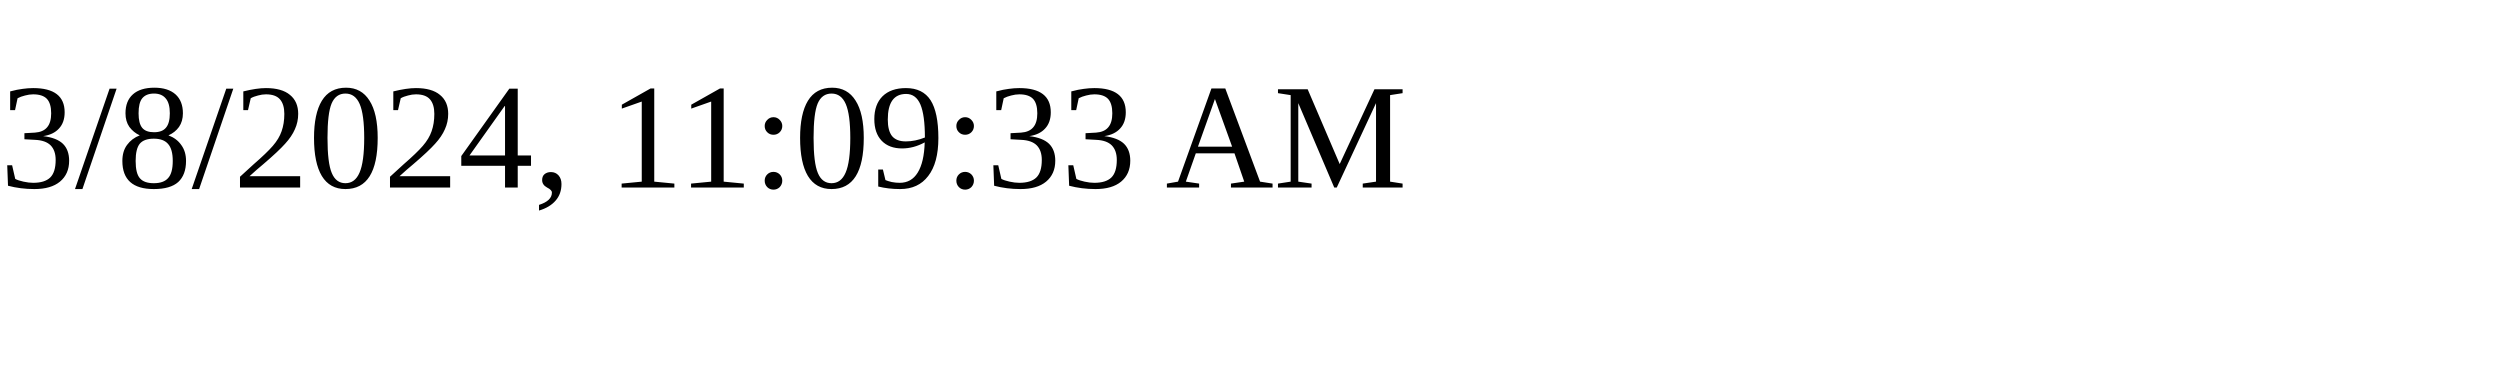
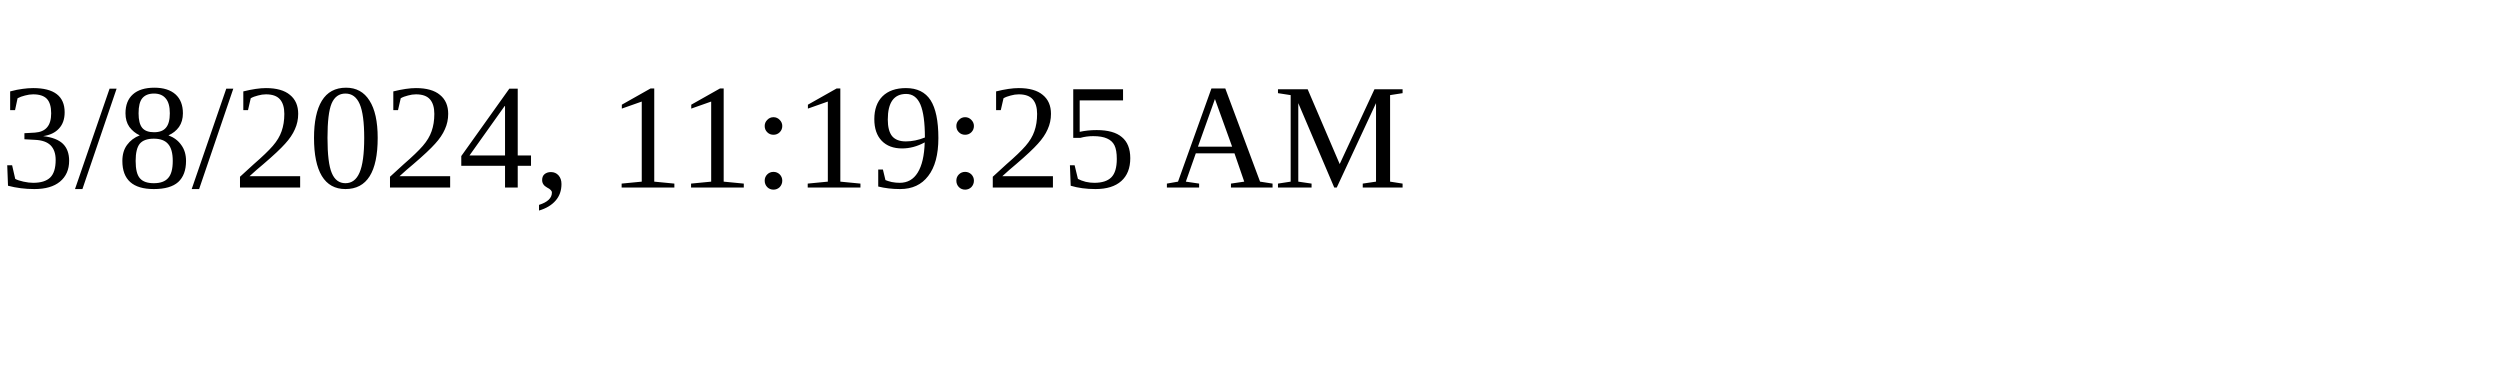
<svg xmlns="http://www.w3.org/2000/svg" height="30" width="200">
-   <text x="0" y="15">3/8/2024, 11:09:33 AM</text>
+   <text x="0" y="15">3/8/2024, 11:19:25 AM</text>
</svg>
